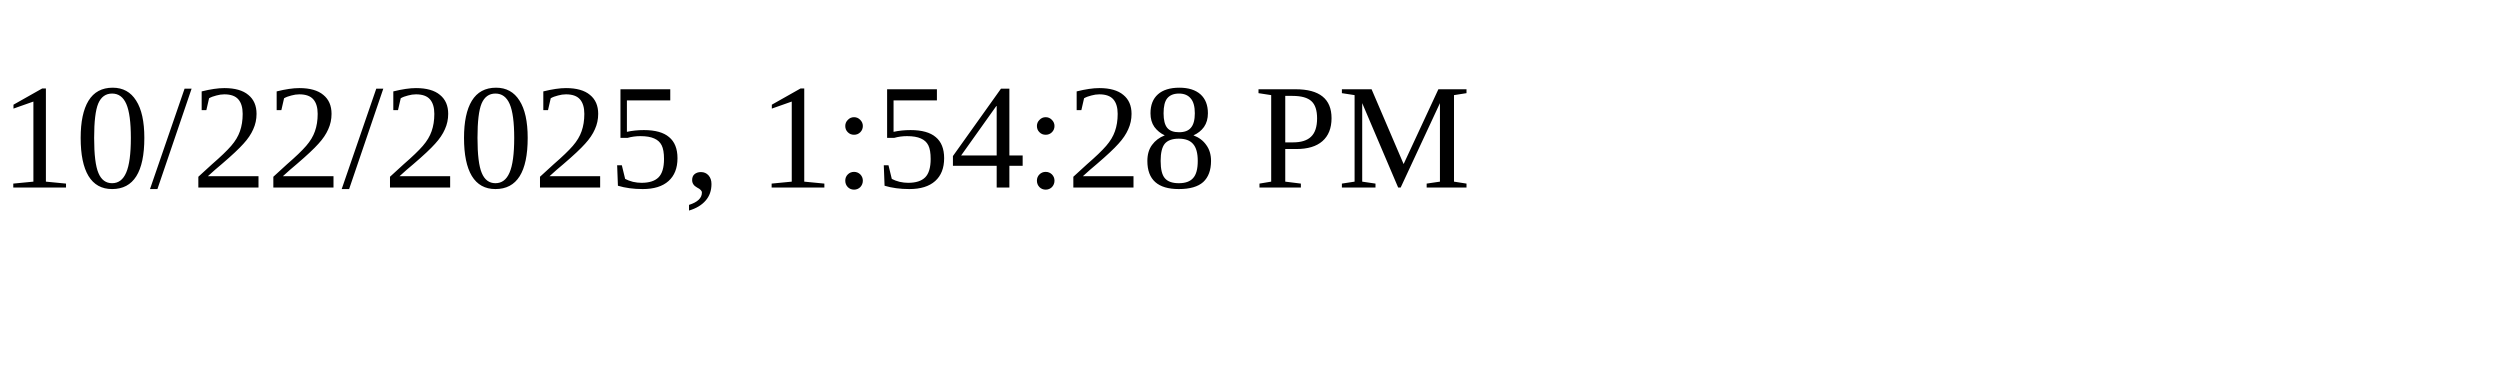
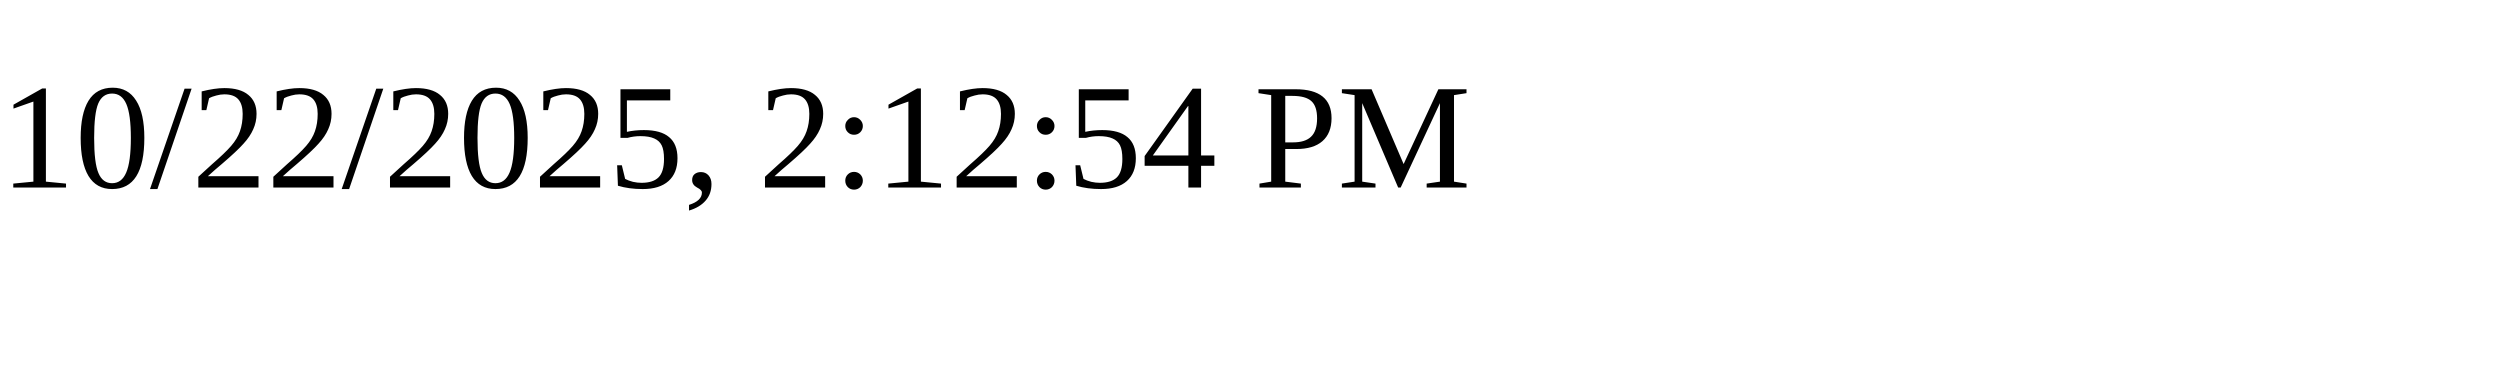
<svg xmlns="http://www.w3.org/2000/svg" height="30" width="200">
-   <text x="0" y="15">10/22/2025, 1:54:28 PM</text>
+   <text x="0" y="15">10/22/2025, 2:12:54 PM</text>
</svg>
